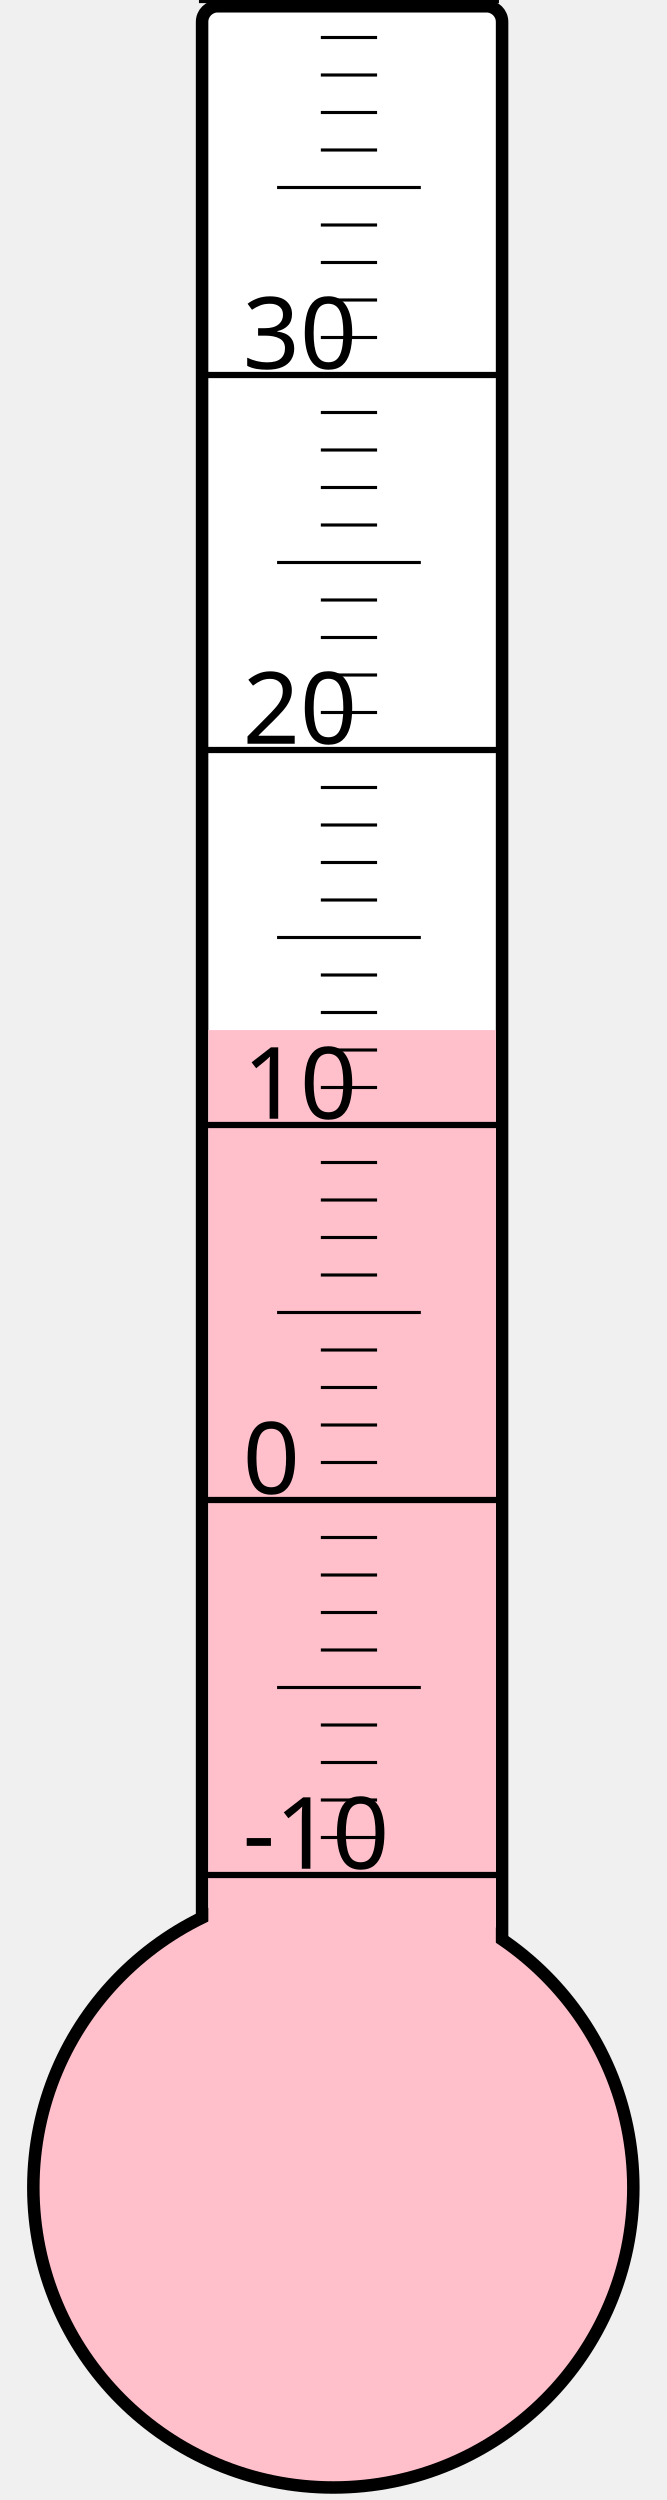
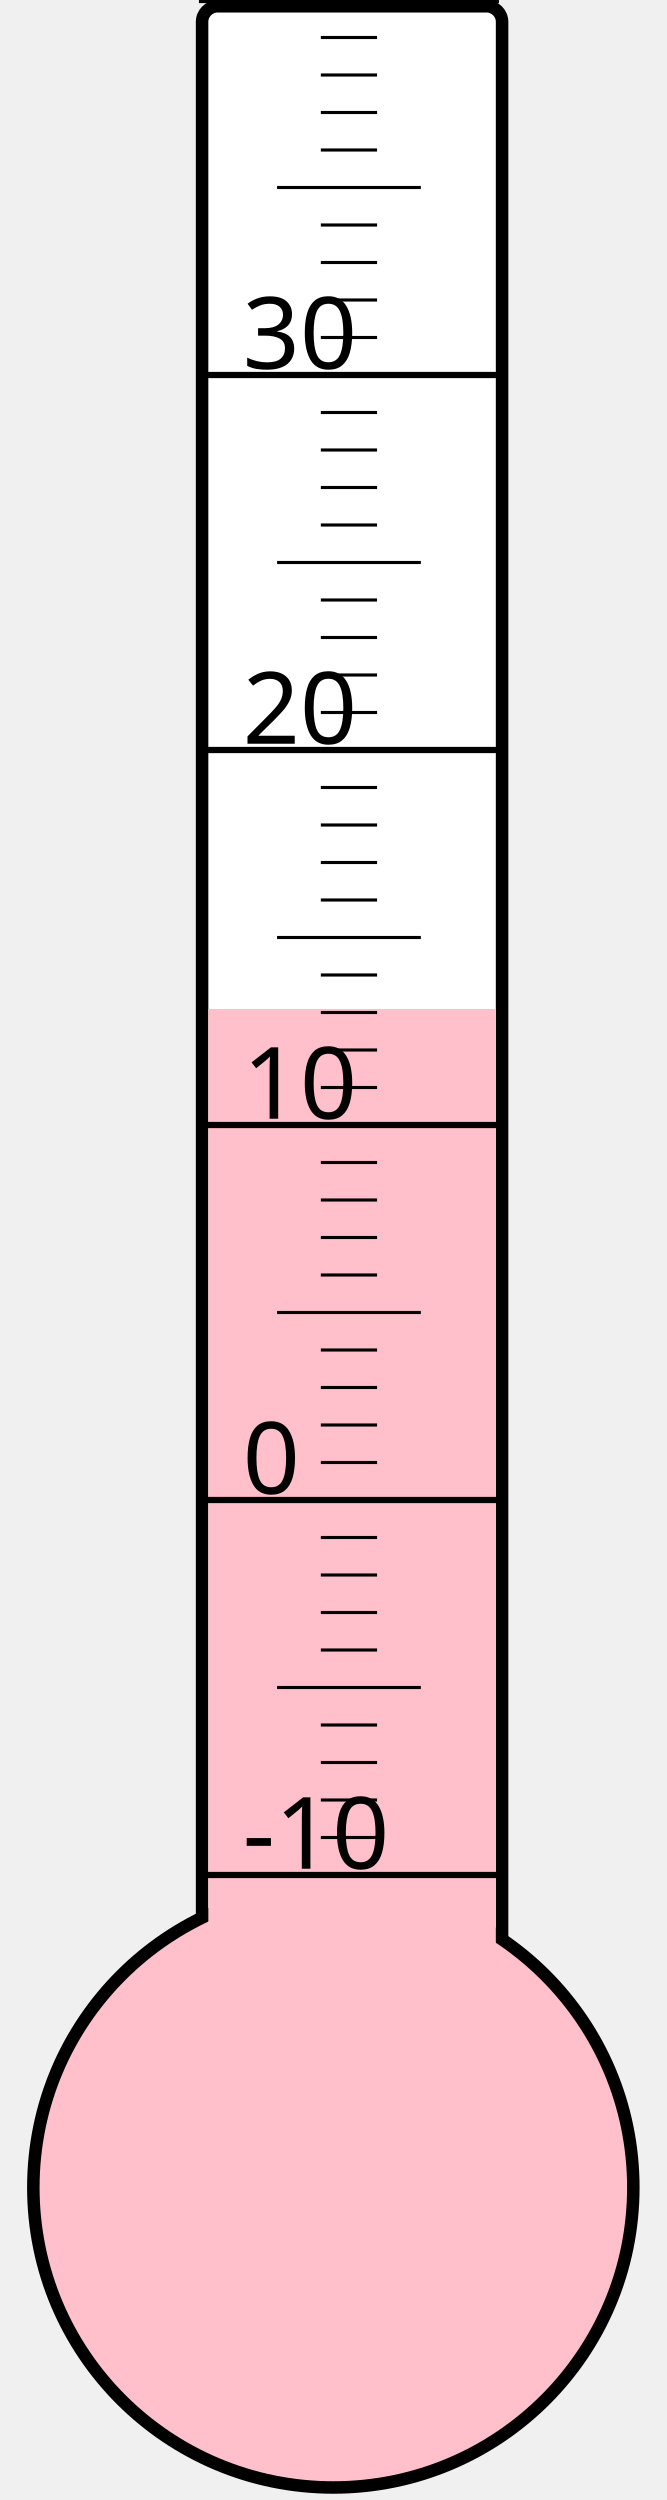
<svg xmlns="http://www.w3.org/2000/svg" width="40px" height="150px" viewBox="0 0 200 800">
  <rect width="200" height="800" x="0" y="0" style="fill: #ffffeb; fill-opacity: 0;" />
  <rect width="96" height="680" x="58" y="2" rx="5" ry="5" style="fill: white; fill-opacity: 1; stroke: black; stroke-width: 4;" />
  <circle cx="100" cy="700" r="96" style="fill: pink; stroke: black; stroke-width: 4;" />
-   <rect width="92" height="370.375" x="60" y="329.625" style="fill: pink; fill-opacity: 1; stroke-width: 0;" />
+   <rect width="92" height="377.125" x="60" y="322.875" style="fill: pink; fill-opacity: 1; stroke-width: 0;" />
  <text x="71" y="598" style="font-family: sans-serif; font-size: 24pt;">-10</text>
  <text x="71" y="478" style="font-family: sans-serif; font-size: 24pt;">0</text>
  <text x="71" y="358" style="font-family: sans-serif; font-size: 24pt;">10</text>
  <text x="71" y="238" style="font-family: sans-serif; font-size: 24pt;">20</text>
  <text x="71" y="118" style="font-family: sans-serif; font-size: 24pt;">30</text>
  <g style="stroke: black;">
    <line x1="57" y1="600" x2="153" y2="600" style="stroke-width: 2;" />
    <line x1="96" y1="588" x2="114" y2="588" style="stroke-width: 1;" />
    <line x1="96" y1="576" x2="114" y2="576" style="stroke-width: 1;" />
    <line x1="96" y1="564" x2="114" y2="564" style="stroke-width: 1;" />
    <line x1="96" y1="552" x2="114" y2="552" style="stroke-width: 1;" />
    <line x1="82" y1="540" x2="128" y2="540" style="stroke-width: 1;" />
    <line x1="96" y1="528" x2="114" y2="528" style="stroke-width: 1;" />
    <line x1="96" y1="516" x2="114" y2="516" style="stroke-width: 1;" />
    <line x1="96" y1="504" x2="114" y2="504" style="stroke-width: 1;" />
    <line x1="96" y1="492" x2="114" y2="492" style="stroke-width: 1;" />
    <line x1="57" y1="480" x2="153" y2="480" style="stroke-width: 2;" />
    <line x1="96" y1="468" x2="114" y2="468" style="stroke-width: 1;" />
    <line x1="96" y1="456" x2="114" y2="456" style="stroke-width: 1;" />
    <line x1="96" y1="444" x2="114" y2="444" style="stroke-width: 1;" />
    <line x1="96" y1="432" x2="114" y2="432" style="stroke-width: 1;" />
    <line x1="82" y1="420" x2="128" y2="420" style="stroke-width: 1;" />
    <line x1="96" y1="408" x2="114" y2="408" style="stroke-width: 1;" />
    <line x1="96" y1="396" x2="114" y2="396" style="stroke-width: 1;" />
    <line x1="96" y1="384" x2="114" y2="384" style="stroke-width: 1;" />
    <line x1="96" y1="372" x2="114" y2="372" style="stroke-width: 1;" />
    <line x1="57" y1="360" x2="153" y2="360" style="stroke-width: 2;" />
    <line x1="96" y1="348" x2="114" y2="348" style="stroke-width: 1;" />
    <line x1="96" y1="336" x2="114" y2="336" style="stroke-width: 1;" />
    <line x1="96" y1="324" x2="114" y2="324" style="stroke-width: 1;" />
    <line x1="96" y1="312" x2="114" y2="312" style="stroke-width: 1;" />
    <line x1="82" y1="300" x2="128" y2="300" style="stroke-width: 1;" />
    <line x1="96" y1="288" x2="114" y2="288" style="stroke-width: 1;" />
    <line x1="96" y1="276" x2="114" y2="276" style="stroke-width: 1;" />
    <line x1="96" y1="264" x2="114" y2="264" style="stroke-width: 1;" />
    <line x1="96" y1="252" x2="114" y2="252" style="stroke-width: 1;" />
    <line x1="57" y1="240" x2="153" y2="240" style="stroke-width: 2;" />
    <line x1="96" y1="228" x2="114" y2="228" style="stroke-width: 1;" />
    <line x1="96" y1="216" x2="114" y2="216" style="stroke-width: 1;" />
    <line x1="96" y1="204" x2="114" y2="204" style="stroke-width: 1;" />
    <line x1="96" y1="192" x2="114" y2="192" style="stroke-width: 1;" />
    <line x1="82" y1="180" x2="128" y2="180" style="stroke-width: 1;" />
    <line x1="96" y1="168" x2="114" y2="168" style="stroke-width: 1;" />
    <line x1="96" y1="156" x2="114" y2="156" style="stroke-width: 1;" />
    <line x1="96" y1="144" x2="114" y2="144" style="stroke-width: 1;" />
    <line x1="96" y1="132" x2="114" y2="132" style="stroke-width: 1;" />
    <line x1="57" y1="120" x2="153" y2="120" style="stroke-width: 2;" />
    <line x1="96" y1="108" x2="114" y2="108" style="stroke-width: 1;" />
    <line x1="96" y1="96" x2="114" y2="96" style="stroke-width: 1;" />
    <line x1="96" y1="84" x2="114" y2="84" style="stroke-width: 1;" />
    <line x1="96" y1="72" x2="114" y2="72" style="stroke-width: 1;" />
    <line x1="82" y1="60" x2="128" y2="60" style="stroke-width: 1;" />
    <line x1="96" y1="48" x2="114" y2="48" style="stroke-width: 1;" />
    <line x1="96" y1="36" x2="114" y2="36" style="stroke-width: 1;" />
    <line x1="96" y1="24" x2="114" y2="24" style="stroke-width: 1;" />
    <line x1="96" y1="12" x2="114" y2="12" style="stroke-width: 1;" />
    <line x1="57" y1="0" x2="153" y2="0" style="stroke-width: 2;" />
  </g>
</svg>
